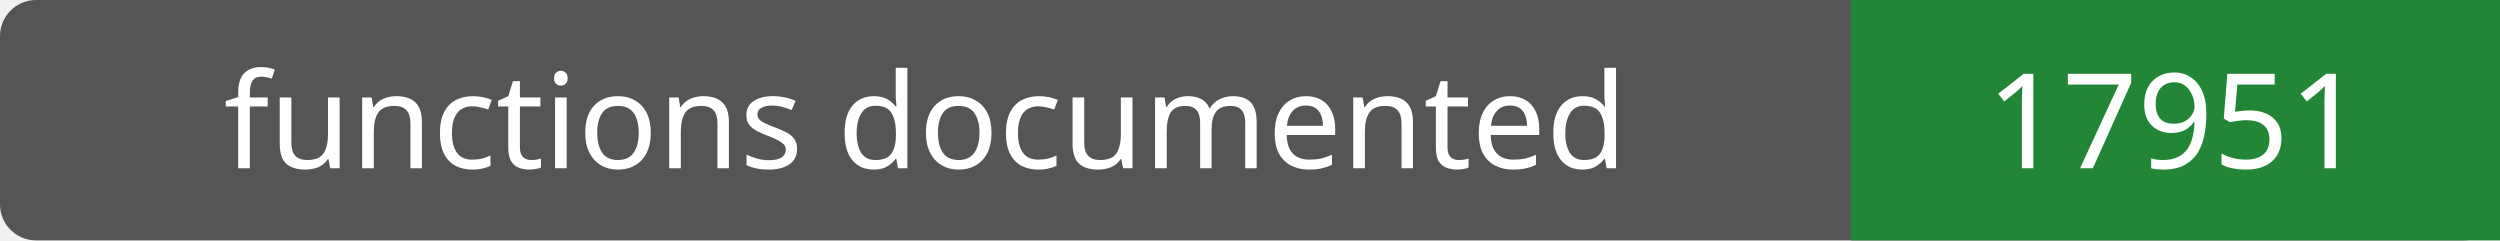
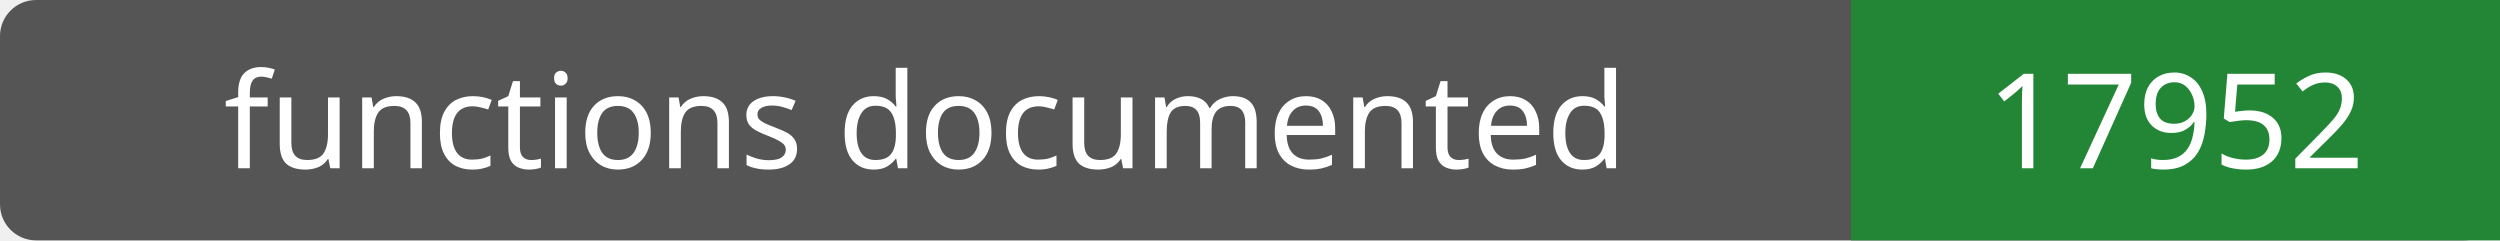
- <svg xmlns="http://www.w3.org/2000/svg" width="208" height="20" role="img" aria-label="functions documented: 17951">
+ <svg xmlns="http://www.w3.org/2000/svg" width="208" height="20" role="img" aria-label="functions documented: 17952">
  <rect width="208" height="20" rx="3" fill="#555" />
  <path fill="#238636" d="M154 0h54v20H154z" />
  <g fill="#fff" text-anchor="middle" font-family="Verdana,sans-serif" font-size="11">
    <text x="77.0" y="14">functions documented</text>
-     <text x="181.0" y="14">17951</text>
+     <text x="181.0" y="14">17952</text>
  </g>
</svg>
